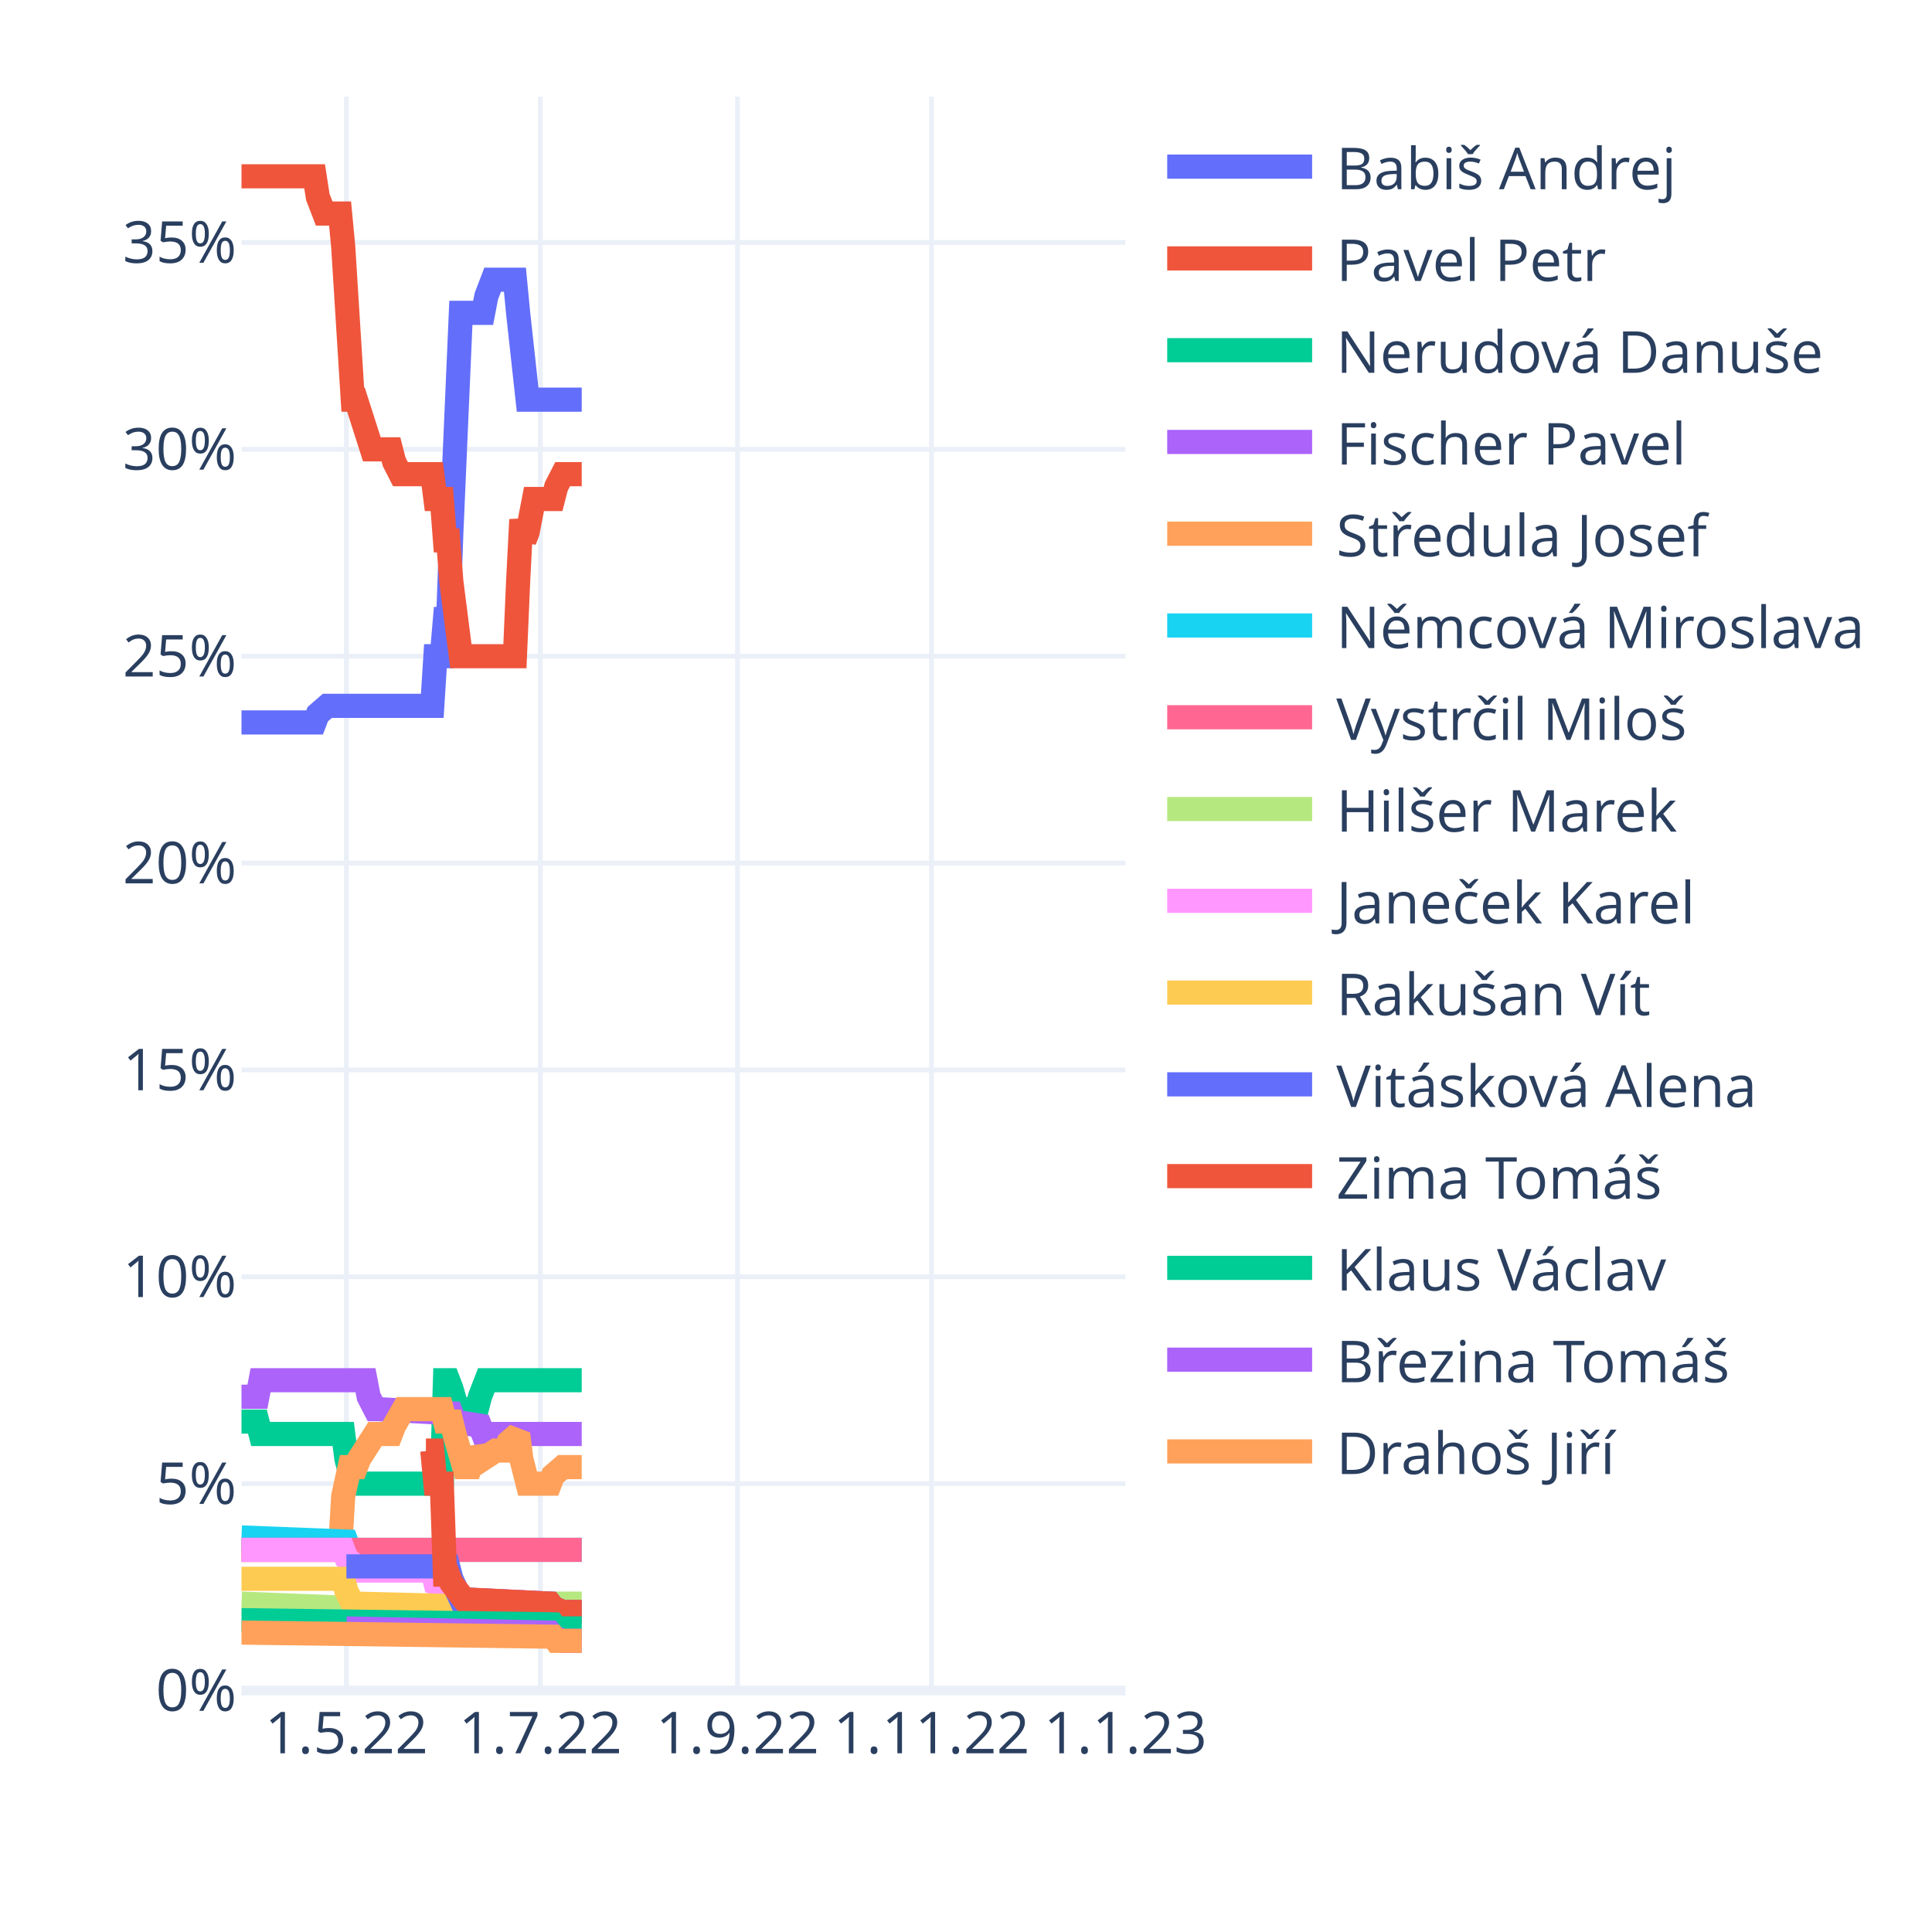
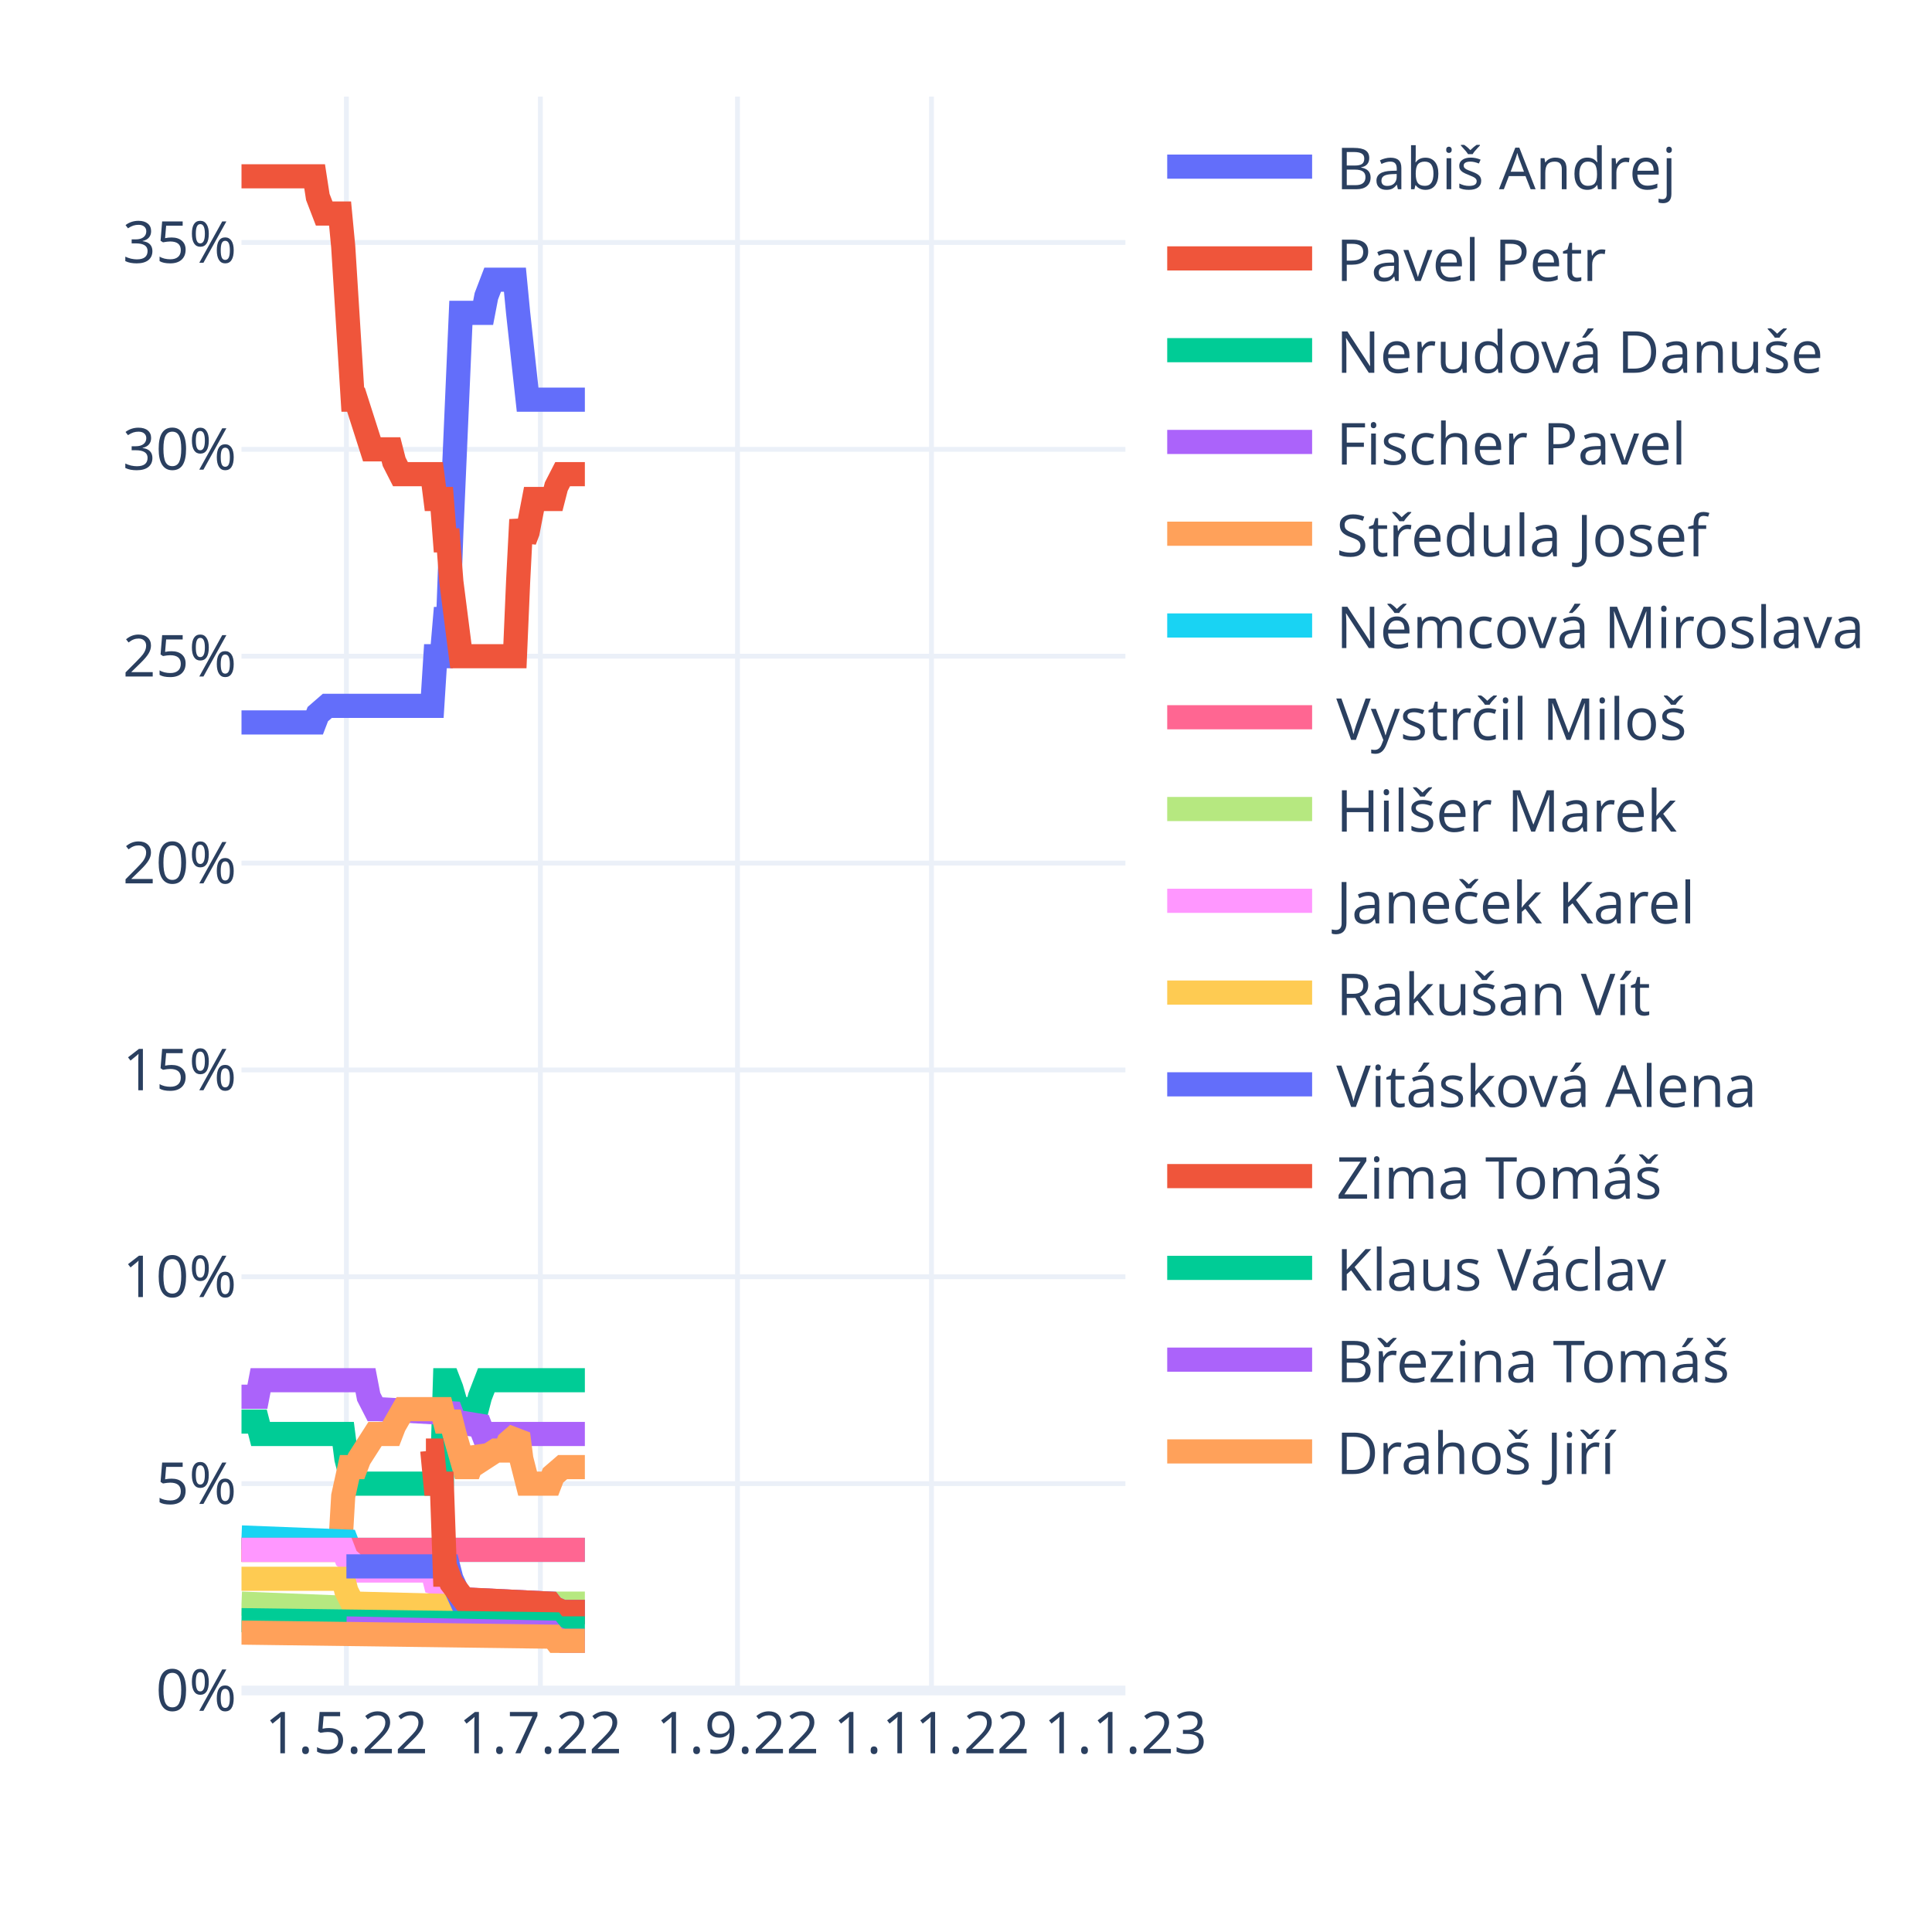
<svg xmlns="http://www.w3.org/2000/svg" class="main-svg" width="400" height="400" style="" viewBox="0 0 400 400">
  <rect x="0" y="0" width="400" height="400" style="fill: rgb(255, 255, 255); fill-opacity: 1;" />
-   <defs id="defs-40ce70">
+   <defs id="defs-22278b">
    <g class="clips">
-       <clipPath id="clip40ce70xyplot" class="plotclip">
+       <clipPath id="clip22278bxyplot" class="plotclip">
        <rect width="183" height="330" />
      </clipPath>
-       <clipPath class="axesclip" id="clip40ce70x">
+       <clipPath class="axesclip" id="clip22278bx">
        <rect x="50" y="0" width="183" height="400" />
      </clipPath>
-       <clipPath class="axesclip" id="clip40ce70y">
+       <clipPath class="axesclip" id="clip22278by">
        <rect x="0" y="20" width="400" height="330" />
      </clipPath>
-       <clipPath class="axesclip" id="clip40ce70xy">
+       <clipPath class="axesclip" id="clip22278bxy">
        <rect x="50" y="20" width="183" height="330" />
      </clipPath>
    </g>
    <g class="gradients" />
    <g class="patterns" />
  </defs>
  <g class="bglayer" />
  <g class="layer-below">
    <g class="imagelayer" />
    <g class="shapelayer" />
  </g>
  <g class="cartesianlayer">
    <g class="subplot xy">
      <g class="layer-subplot">
        <g class="shapelayer" />
        <g class="imagelayer" />
      </g>
      <g class="minor-gridlayer">
        <g class="x" />
        <g class="y" />
      </g>
      <g class="gridlayer">
        <g class="x">
          <path class="xgrid crisp" transform="translate(71.72,0)" d="M0,20v330" style="stroke: rgb(235, 240, 248); stroke-opacity: 1; stroke-width: 1px;" />
          <path class="xgrid crisp" transform="translate(111.88,0)" d="M0,20v330" style="stroke: rgb(235, 240, 248); stroke-opacity: 1; stroke-width: 1px;" />
          <path class="xgrid crisp" transform="translate(152.69,0)" d="M0,20v330" style="stroke: rgb(235, 240, 248); stroke-opacity: 1; stroke-width: 1px;" />
          <path class="xgrid crisp" transform="translate(192.85,0)" d="M0,20v330" style="stroke: rgb(235, 240, 248); stroke-opacity: 1; stroke-width: 1px;" />
        </g>
        <g class="y">
          <path class="ygrid crisp" transform="translate(0,307.17)" d="M50,0h183" style="stroke: rgb(235, 240, 248); stroke-opacity: 1; stroke-width: 1px;" />
          <path class="ygrid crisp" transform="translate(0,264.34)" d="M50,0h183" style="stroke: rgb(235, 240, 248); stroke-opacity: 1; stroke-width: 1px;" />
          <path class="ygrid crisp" transform="translate(0,221.52)" d="M50,0h183" style="stroke: rgb(235, 240, 248); stroke-opacity: 1; stroke-width: 1px;" />
          <path class="ygrid crisp" transform="translate(0,178.69)" d="M50,0h183" style="stroke: rgb(235, 240, 248); stroke-opacity: 1; stroke-width: 1px;" />
          <path class="ygrid crisp" transform="translate(0,135.86)" d="M50,0h183" style="stroke: rgb(235, 240, 248); stroke-opacity: 1; stroke-width: 1px;" />
          <path class="ygrid crisp" transform="translate(0,93.03)" d="M50,0h183" style="stroke: rgb(235, 240, 248); stroke-opacity: 1; stroke-width: 1px;" />
          <path class="ygrid crisp" transform="translate(0,50.2)" d="M50,0h183" style="stroke: rgb(235, 240, 248); stroke-opacity: 1; stroke-width: 1px;" />
        </g>
      </g>
      <g class="zerolinelayer">
        <path class="yzl zl crisp" transform="translate(0,350)" d="M50,0h183" style="stroke: rgb(235, 240, 248); stroke-opacity: 1; stroke-width: 2px;" />
      </g>
      <path class="xlines-below" />
      <path class="ylines-below" />
      <g class="overlines-below" />
      <g class="xaxislayer-below" />
      <g class="yaxislayer-below" />
      <g class="overaxes-below" />
-       <g class="plot" transform="translate(50,20)" clip-path="url(#clip40ce70xyplot)">
+       <g class="plot" transform="translate(50,20)" clip-path="url(#clip22278bxyplot)">
        <g class="scatterlayer mlayer">
-           <g class="trace scatter trace53b449" style="stroke-miterlimit: 2; opacity: 1;">
-             <g class="fills" />
-             <g class="errorbars" />
-             <g class="lines">
-               <path class="js-line" d="M0,129.57L15.14,129.57L15.8,127.85L17.77,126.14L18.43,126.14L39.5,126.14L40.15,115.86L41.47,115.86L42.13,108.15L42.79,108.15L43.45,90.16L45.42,44.77L46.08,44.77L50.03,44.77L50.69,41.34L52,37.91L52.66,37.91L56.61,37.91L57.27,44.77L59.24,62.75L59.9,62.75L70.44,62.75" style="vector-effect: non-scaling-stroke; fill: none; stroke: rgb(99, 110, 250); stroke-opacity: 1; stroke-width: 5px; opacity: 1;" />
-             </g>
-             <g class="points" />
-             <g class="text" />
-           </g>
-           <g class="trace scatter trace40e022" style="stroke-miterlimit: 2; opacity: 1;">
-             <g class="fills" />
-             <g class="errorbars" />
-             <g class="lines">
-               <path class="js-line" d="M0,16.5L15.14,16.5L15.8,20.78L17.12,24.21L17.77,24.21L20.41,24.21L21.06,31.06L23.04,62.75L23.7,62.75L26.99,73.03L27.65,73.03L30.94,73.03L31.6,75.6L32.91,78.17L33.57,78.17L39.5,78.17L40.15,83.31L41.47,83.31L42.13,91.88L42.79,91.88L43.45,100.44L45.42,115.86L46.08,115.86L56.61,115.86L57.27,100.44L57.93,87.59L58.59,91.88L59.24,90.16L60.56,83.31L61.22,83.31L64.51,83.31L65.17,80.74L66.49,78.17L67.14,78.17L70.44,78.17" style="vector-effect: non-scaling-stroke; fill: none; stroke: rgb(239, 85, 59); stroke-opacity: 1; stroke-width: 5px; opacity: 1;" />
-             </g>
-             <g class="points" />
-             <g class="text" />
-           </g>
-           <g class="trace scatter tracec90d30" style="stroke-miterlimit: 2; opacity: 1;">
-             <g class="fills" />
-             <g class="errorbars" />
-             <g class="lines">
-               <path class="js-line" d="M0,274.32L3.29,274.32L3.95,276.89L21.06,276.89L21.72,282.03L23.04,287.17L23.7,287.17L41.47,287.17L42.13,265.76L42.79,265.76L43.45,267.47L45.42,274.32L46.08,271.75L48.71,271.75L49.37,269.18L50.69,265.76L51.35,265.76L70.44,265.76" style="vector-effect: non-scaling-stroke; fill: none; stroke: rgb(0, 204, 150); stroke-opacity: 1; stroke-width: 5px; opacity: 1;" />
-             </g>
-             <g class="points" />
-             <g class="text" />
-           </g>
-           <g class="trace scatter tracef8788c" style="stroke-miterlimit: 2; opacity: 1;">
-             <g class="fills" />
-             <g class="errorbars" />
-             <g class="lines">
-               <path class="js-line" d="M0,269.18L3.29,269.18L3.95,265.76L25.67,265.76L26.33,269.18L27.65,271.75L28.31,271.75L43.45,272.61L44.1,274.32L49.37,275.18L50.03,276.89L70.44,276.89" style="vector-effect: non-scaling-stroke; fill: none; stroke: rgb(171, 99, 250); stroke-opacity: 1; stroke-width: 5px; opacity: 1;" />
-             </g>
-             <g class="points" />
-             <g class="text" />
-           </g>
-           <g class="trace scatter trace717d16" style="stroke-miterlimit: 2; opacity: 1;">
-             <g class="fills" />
-             <g class="errorbars" />
-             <g class="lines">
-               <path class="js-line" d="M0,300.88L20.41,300.88L21.06,289.74L22.38,283.75L23.04,283.75L23.7,283.75L24.36,282.03L27.65,276.89L28.31,276.89L30.94,276.89L31.6,275.18L33.57,271.75L34.23,271.75L41.47,271.75L42.13,274.32L43.45,274.32L44.1,276.89L46.08,283.75L46.74,283.75L47.4,283.75L48.05,282.03L48.71,280.32L49.37,281.18L50.03,282.03L52.66,280.32L53.32,280.32L54.64,280.32L55.29,278.61L57.27,276.89L57.93,282.03L59.24,287.17L59.9,287.17L63.85,287.17L64.51,285.46L66.49,283.75L67.14,283.75L70.44,283.75" style="vector-effect: non-scaling-stroke; fill: none; stroke: rgb(255, 161, 90); stroke-opacity: 1; stroke-width: 5px; opacity: 1;" />
-             </g>
-             <g class="points" />
-             <g class="text" />
-           </g>
-           <g class="trace scatter trace2efc9a" style="stroke-miterlimit: 2; opacity: 1;">
-             <g class="fills" />
-             <g class="errorbars" />
-             <g class="lines">
-               <path class="js-line" d="M0,298.31L21.72,299.16L22.38,300.88L70.44,300.88" style="vector-effect: non-scaling-stroke; fill: none; stroke: rgb(25, 211, 243); stroke-opacity: 1; stroke-width: 5px; opacity: 1;" />
-             </g>
-             <g class="points" />
-             <g class="text" />
-           </g>
-           <g class="trace scatter trace58cc90" style="stroke-miterlimit: 2; opacity: 1;">
-             <g class="fills" />
-             <g class="errorbars" />
-             <g class="lines">
-               <path class="js-line" d="M0,300.88L70.44,300.88" style="vector-effect: non-scaling-stroke; fill: none; stroke: rgb(255, 102, 146); stroke-opacity: 1; stroke-width: 5px; opacity: 1;" />
-             </g>
-             <g class="points" />
-             <g class="text" />
-           </g>
-           <g class="trace scatter tracea0ecd8" style="stroke-miterlimit: 2; opacity: 1;">
-             <g class="fills" />
-             <g class="errorbars" />
-             <g class="lines">
-               <path class="js-line" d="M0,312.01L21.72,312.87L22.38,313.73L57.93,312.87L58.59,312.01L70.44,312.01" style="vector-effect: non-scaling-stroke; fill: none; stroke: rgb(182, 232, 128); stroke-opacity: 1; stroke-width: 5px; opacity: 1;" />
-             </g>
-             <g class="points" />
-             <g class="text" />
-           </g>
-           <g class="trace scatter trace2eedc9" style="stroke-miterlimit: 2; opacity: 1;">
-             <g class="fills" />
-             <g class="errorbars" />
-             <g class="lines">
-               <path class="js-line" d="M0,300.88L21.06,300.88L21.72,302.59L23.7,304.3L24.36,305.16L39.5,305.16L40.15,307.73L42.79,308.59L43.45,309.44L46.08,311.16L46.74,311.16L63.85,312.01L64.51,312.87L66.49,313.73L67.14,313.73L70.44,313.73" style="vector-effect: non-scaling-stroke; fill: none; stroke: rgb(255, 151, 255); stroke-opacity: 1; stroke-width: 5px; opacity: 1;" />
-             </g>
-             <g class="points" />
-             <g class="text" />
-           </g>
-           <g class="trace scatter trace3a8fa3" style="stroke-miterlimit: 2; opacity: 1;">
-             <g class="fills" />
-             <g class="errorbars" />
-             <g class="lines">
-               <path class="js-line" d="M0,306.87L21.06,306.87L21.72,309.44L23.04,312.01L23.7,312.01L57.27,312.87L57.93,313.73L70.44,313.73" style="vector-effect: non-scaling-stroke; fill: none; stroke: rgb(254, 203, 82); stroke-opacity: 1; stroke-width: 5px; opacity: 1;" />
-             </g>
-             <g class="points" />
-             <g class="text" />
-           </g>
-           <g class="trace scatter traceaa9c6a" style="stroke-miterlimit: 2; opacity: 1;">
-             <g class="fills" />
-             <g class="errorbars" />
-             <g class="lines">
-               <path class="js-line" d="M21.72,304.3L42.79,304.3L43.45,306.87L45.42,311.16L46.08,311.16L63.85,312.01L64.51,312.87L66.49,313.73L67.14,313.73L70.44,313.73" style="vector-effect: non-scaling-stroke; fill: none; stroke: rgb(99, 110, 250); stroke-opacity: 1; stroke-width: 5px; opacity: 1;" />
-             </g>
-             <g class="points" />
-             <g class="text" />
-           </g>
-           <g class="trace scatter tracea67eaf" style="stroke-miterlimit: 2; opacity: 1;">
-             <g class="fills" />
-             <g class="errorbars" />
-             <g class="lines">
-               <path class="js-line" d="M38.18,280.32L39.5,280.32L40.15,287.17L41.47,287.17L42.13,306.02L42.79,306.02L43.45,307.73L46.08,311.16L46.74,311.16L63.85,312.01L64.51,312.87L66.49,313.73L67.14,313.73L70.44,313.73" style="vector-effect: non-scaling-stroke; fill: none; stroke: rgb(239, 85, 59); stroke-opacity: 1; stroke-width: 5px; opacity: 1;" />
-             </g>
-             <g class="points" />
-             <g class="text" />
-           </g>
-           <g class="trace scatter tracebd2139" style="stroke-miterlimit: 2; opacity: 1;">
-             <g class="fills" />
-             <g class="errorbars" />
-             <g class="lines">
-               <path class="js-line" d="M0,315.44L64.51,316.3L65.17,317.15L70.44,317.15" style="vector-effect: non-scaling-stroke; fill: none; stroke: rgb(0, 204, 150); stroke-opacity: 1; stroke-width: 5px; opacity: 1;" />
-             </g>
-             <g class="points" />
-             <g class="text" />
-           </g>
-           <g class="trace scatter trace0ad4a2" style="stroke-miterlimit: 2; opacity: 1;">
-             <g class="fills" />
-             <g class="errorbars" />
-             <g class="lines">
-               <path class="js-line" d="M21.72,317.15L63.85,318.01L64.51,318.86L66.49,319.72L67.14,319.72L70.44,319.72" style="vector-effect: non-scaling-stroke; fill: none; stroke: rgb(171, 99, 250); stroke-opacity: 1; stroke-width: 5px; opacity: 1;" />
-             </g>
-             <g class="points" />
-             <g class="text" />
-           </g>
-           <g class="trace scatter trace0c0fee" style="stroke-miterlimit: 2; opacity: 1;">
-             <g class="fills" />
-             <g class="errorbars" />
-             <g class="lines">
-               <path class="js-line" d="M0,318.01L64.51,318.86L65.17,319.72L70.44,319.72" style="vector-effect: non-scaling-stroke; fill: none; stroke: rgb(255, 161, 90); stroke-opacity: 1; stroke-width: 5px; opacity: 1;" />
+           <g class="trace scatter traceda65d4" style="stroke-miterlimit: 2; opacity: 1;">
+             <g class="fills" />
+             <g class="errorbars" />
+             <g class="lines">
+               <path class="js-line" d="M0,129.57L15.14,129.57L15.8,127.85L17.77,126.14L18.43,126.14L39.5,126.14L40.15,115.86L41.47,115.86L42.13,108.15L42.79,108.15L43.45,90.16L45.42,44.77L46.08,44.77L50.03,44.77L50.69,41.34L52,37.91L52.66,37.91L56.61,37.91L57.27,44.77L59.24,62.75L59.9,62.75L71.09,62.75" style="vector-effect: non-scaling-stroke; fill: none; stroke: rgb(99, 110, 250); stroke-opacity: 1; stroke-width: 5px; opacity: 1;" />
+             </g>
+             <g class="points" />
+             <g class="text" />
+           </g>
+           <g class="trace scatter tracefe6704" style="stroke-miterlimit: 2; opacity: 1;">
+             <g class="fills" />
+             <g class="errorbars" />
+             <g class="lines">
+               <path class="js-line" d="M0,16.5L15.14,16.5L15.8,20.78L17.12,24.21L17.77,24.21L20.41,24.21L21.06,31.06L23.04,62.75L23.7,62.75L26.99,73.03L27.65,73.03L30.94,73.03L31.6,75.6L32.91,78.17L33.57,78.17L39.5,78.17L40.15,83.31L41.47,83.31L42.13,91.88L42.79,91.88L43.45,100.44L45.42,115.86L46.08,115.86L56.61,115.86L57.27,100.44L57.93,87.59L58.59,91.88L59.24,90.16L60.56,83.31L61.22,83.31L64.51,83.31L65.17,80.74L66.49,78.17L67.14,78.17L71.09,78.17" style="vector-effect: non-scaling-stroke; fill: none; stroke: rgb(239, 85, 59); stroke-opacity: 1; stroke-width: 5px; opacity: 1;" />
+             </g>
+             <g class="points" />
+             <g class="text" />
+           </g>
+           <g class="trace scatter trace61bf45" style="stroke-miterlimit: 2; opacity: 1;">
+             <g class="fills" />
+             <g class="errorbars" />
+             <g class="lines">
+               <path class="js-line" d="M0,274.32L3.29,274.32L3.95,276.89L21.06,276.89L21.72,282.03L23.04,287.17L23.7,287.17L41.47,287.17L42.13,265.76L42.79,265.76L43.45,267.47L45.42,274.32L46.08,271.75L48.71,271.75L49.37,269.18L50.69,265.76L51.35,265.76L71.09,265.76" style="vector-effect: non-scaling-stroke; fill: none; stroke: rgb(0, 204, 150); stroke-opacity: 1; stroke-width: 5px; opacity: 1;" />
+             </g>
+             <g class="points" />
+             <g class="text" />
+           </g>
+           <g class="trace scatter trace1f672f" style="stroke-miterlimit: 2; opacity: 1;">
+             <g class="fills" />
+             <g class="errorbars" />
+             <g class="lines">
+               <path class="js-line" d="M0,269.18L3.29,269.18L3.95,265.76L25.67,265.76L26.33,269.18L27.65,271.75L28.31,271.75L43.45,272.61L44.1,274.32L49.37,275.18L50.03,276.89L71.09,276.89" style="vector-effect: non-scaling-stroke; fill: none; stroke: rgb(171, 99, 250); stroke-opacity: 1; stroke-width: 5px; opacity: 1;" />
+             </g>
+             <g class="points" />
+             <g class="text" />
+           </g>
+           <g class="trace scatter trace3aa49e" style="stroke-miterlimit: 2; opacity: 1;">
+             <g class="fills" />
+             <g class="errorbars" />
+             <g class="lines">
+               <path class="js-line" d="M0,300.88L20.41,300.88L21.06,289.74L22.38,283.75L23.04,283.75L23.7,283.75L24.36,282.03L27.65,276.89L28.31,276.89L30.94,276.89L31.6,275.18L33.57,271.75L34.23,271.75L41.47,271.75L42.13,274.32L43.45,274.32L44.1,276.89L46.08,283.75L46.74,283.75L47.4,283.75L48.05,282.03L48.71,280.32L49.37,281.18L50.03,282.03L52.66,280.32L53.32,280.32L54.64,280.32L55.29,278.61L57.27,276.89L57.93,282.03L59.24,287.17L59.9,287.17L63.85,287.17L64.51,285.46L66.49,283.75L67.14,283.75L71.09,283.75" style="vector-effect: non-scaling-stroke; fill: none; stroke: rgb(255, 161, 90); stroke-opacity: 1; stroke-width: 5px; opacity: 1;" />
+             </g>
+             <g class="points" />
+             <g class="text" />
+           </g>
+           <g class="trace scatter trace593638" style="stroke-miterlimit: 2; opacity: 1;">
+             <g class="fills" />
+             <g class="errorbars" />
+             <g class="lines">
+               <path class="js-line" d="M0,298.31L21.72,299.16L22.38,300.88L71.09,300.88" style="vector-effect: non-scaling-stroke; fill: none; stroke: rgb(25, 211, 243); stroke-opacity: 1; stroke-width: 5px; opacity: 1;" />
+             </g>
+             <g class="points" />
+             <g class="text" />
+           </g>
+           <g class="trace scatter trace194c85" style="stroke-miterlimit: 2; opacity: 1;">
+             <g class="fills" />
+             <g class="errorbars" />
+             <g class="lines">
+               <path class="js-line" d="M0,300.88L71.09,300.88" style="vector-effect: non-scaling-stroke; fill: none; stroke: rgb(255, 102, 146); stroke-opacity: 1; stroke-width: 5px; opacity: 1;" />
+             </g>
+             <g class="points" />
+             <g class="text" />
+           </g>
+           <g class="trace scatter trace1bd4d7" style="stroke-miterlimit: 2; opacity: 1;">
+             <g class="fills" />
+             <g class="errorbars" />
+             <g class="lines">
+               <path class="js-line" d="M0,312.01L21.72,312.87L22.38,313.73L57.93,312.87L58.59,312.01L71.09,312.01" style="vector-effect: non-scaling-stroke; fill: none; stroke: rgb(182, 232, 128); stroke-opacity: 1; stroke-width: 5px; opacity: 1;" />
+             </g>
+             <g class="points" />
+             <g class="text" />
+           </g>
+           <g class="trace scatter trace839891" style="stroke-miterlimit: 2; opacity: 1;">
+             <g class="fills" />
+             <g class="errorbars" />
+             <g class="lines">
+               <path class="js-line" d="M0,300.88L21.06,300.88L21.72,302.59L23.7,304.3L24.36,305.16L39.5,305.16L40.15,307.73L42.79,308.59L43.45,309.44L46.08,311.16L46.74,311.16L63.85,312.01L64.51,312.87L66.49,313.73L67.14,313.73L71.09,313.73" style="vector-effect: non-scaling-stroke; fill: none; stroke: rgb(255, 151, 255); stroke-opacity: 1; stroke-width: 5px; opacity: 1;" />
+             </g>
+             <g class="points" />
+             <g class="text" />
+           </g>
+           <g class="trace scatter trace6b1b35" style="stroke-miterlimit: 2; opacity: 1;">
+             <g class="fills" />
+             <g class="errorbars" />
+             <g class="lines">
+               <path class="js-line" d="M0,306.87L21.06,306.87L21.72,309.44L23.04,312.01L23.7,312.01L57.27,312.87L57.93,313.73L71.09,313.73" style="vector-effect: non-scaling-stroke; fill: none; stroke: rgb(254, 203, 82); stroke-opacity: 1; stroke-width: 5px; opacity: 1;" />
+             </g>
+             <g class="points" />
+             <g class="text" />
+           </g>
+           <g class="trace scatter trace7ca5e0" style="stroke-miterlimit: 2; opacity: 1;">
+             <g class="fills" />
+             <g class="errorbars" />
+             <g class="lines">
+               <path class="js-line" d="M21.72,304.3L42.79,304.3L43.45,306.87L45.42,311.16L46.08,311.16L63.85,312.01L64.51,312.87L66.49,313.73L67.14,313.73L71.09,313.73" style="vector-effect: non-scaling-stroke; fill: none; stroke: rgb(99, 110, 250); stroke-opacity: 1; stroke-width: 5px; opacity: 1;" />
+             </g>
+             <g class="points" />
+             <g class="text" />
+           </g>
+           <g class="trace scatter trace24f184" style="stroke-miterlimit: 2; opacity: 1;">
+             <g class="fills" />
+             <g class="errorbars" />
+             <g class="lines">
+               <path class="js-line" d="M38.18,280.32L39.5,280.32L40.15,287.17L41.47,287.17L42.13,306.02L42.79,306.02L43.45,307.73L46.08,311.16L46.74,311.16L63.85,312.01L64.51,312.87L66.49,313.73L67.14,313.73L71.09,313.73" style="vector-effect: non-scaling-stroke; fill: none; stroke: rgb(239, 85, 59); stroke-opacity: 1; stroke-width: 5px; opacity: 1;" />
+             </g>
+             <g class="points" />
+             <g class="text" />
+           </g>
+           <g class="trace scatter trace888d0b" style="stroke-miterlimit: 2; opacity: 1;">
+             <g class="fills" />
+             <g class="errorbars" />
+             <g class="lines">
+               <path class="js-line" d="M0,315.44L64.51,316.3L65.17,317.15L71.09,317.15" style="vector-effect: non-scaling-stroke; fill: none; stroke: rgb(0, 204, 150); stroke-opacity: 1; stroke-width: 5px; opacity: 1;" />
+             </g>
+             <g class="points" />
+             <g class="text" />
+           </g>
+           <g class="trace scatter traceb61e17" style="stroke-miterlimit: 2; opacity: 1;">
+             <g class="fills" />
+             <g class="errorbars" />
+             <g class="lines">
+               <path class="js-line" d="M21.72,317.15L63.85,318.01L64.51,318.86L66.49,319.72L67.14,319.72L71.09,319.72" style="vector-effect: non-scaling-stroke; fill: none; stroke: rgb(171, 99, 250); stroke-opacity: 1; stroke-width: 5px; opacity: 1;" />
+             </g>
+             <g class="points" />
+             <g class="text" />
+           </g>
+           <g class="trace scatter trace85da75" style="stroke-miterlimit: 2; opacity: 1;">
+             <g class="fills" />
+             <g class="errorbars" />
+             <g class="lines">
+               <path class="js-line" d="M0,318.01L64.51,318.86L65.17,319.72L71.09,319.72" style="vector-effect: non-scaling-stroke; fill: none; stroke: rgb(255, 161, 90); stroke-opacity: 1; stroke-width: 5px; opacity: 1;" />
            </g>
            <g class="points" />
            <g class="text" />
          </g>
        </g>
      </g>
      <g class="overplot" />
      <path class="xlines-above crisp" d="M0,0" style="fill: none;" />
      <path class="ylines-above crisp" d="M0,0" style="fill: none;" />
      <g class="overlines-above" />
      <g class="xaxislayer-above">
        <g class="xtick">
          <text text-anchor="middle" x="0" y="363" transform="translate(71.72,0)" style="font-family: 'Open Sans', verdana, arial, sans-serif; font-size: 12px; fill: rgb(42, 63, 95); fill-opacity: 1; white-space: pre; opacity: 1;">1.5.22</text>
        </g>
        <g class="xtick">
          <text text-anchor="middle" x="0" y="363" style="font-family: 'Open Sans', verdana, arial, sans-serif; font-size: 12px; fill: rgb(42, 63, 95); fill-opacity: 1; white-space: pre; opacity: 1;" transform="translate(111.88,0)">1.7.22</text>
        </g>
        <g class="xtick">
          <text text-anchor="middle" x="0" y="363" style="font-family: 'Open Sans', verdana, arial, sans-serif; font-size: 12px; fill: rgb(42, 63, 95); fill-opacity: 1; white-space: pre; opacity: 1;" transform="translate(152.69,0)">1.9.22</text>
        </g>
        <g class="xtick">
          <text text-anchor="middle" x="0" y="363" style="font-family: 'Open Sans', verdana, arial, sans-serif; font-size: 12px; fill: rgb(42, 63, 95); fill-opacity: 1; white-space: pre; opacity: 1;" transform="translate(192.85,0)">1.11.22</text>
        </g>
        <g class="xtick">
          <text text-anchor="middle" x="0" y="363" style="font-family: 'Open Sans', verdana, arial, sans-serif; font-size: 12px; fill: rgb(42, 63, 95); fill-opacity: 1; white-space: pre; opacity: 1;" transform="translate(233,0)">1.1.23</text>
        </g>
      </g>
      <g class="yaxislayer-above">
        <g class="ytick">
          <text text-anchor="end" x="49" y="4.2" transform="translate(0,350)" style="font-family: 'Open Sans', verdana, arial, sans-serif; font-size: 12px; fill: rgb(42, 63, 95); fill-opacity: 1; white-space: pre; opacity: 1;">0%</text>
        </g>
        <g class="ytick">
          <text text-anchor="end" x="49" y="4.2" style="font-family: 'Open Sans', verdana, arial, sans-serif; font-size: 12px; fill: rgb(42, 63, 95); fill-opacity: 1; white-space: pre; opacity: 1;" transform="translate(0,307.17)">5%</text>
        </g>
        <g class="ytick">
          <text text-anchor="end" x="49" y="4.2" style="font-family: 'Open Sans', verdana, arial, sans-serif; font-size: 12px; fill: rgb(42, 63, 95); fill-opacity: 1; white-space: pre; opacity: 1;" transform="translate(0,264.34)">10%</text>
        </g>
        <g class="ytick">
          <text text-anchor="end" x="49" y="4.2" style="font-family: 'Open Sans', verdana, arial, sans-serif; font-size: 12px; fill: rgb(42, 63, 95); fill-opacity: 1; white-space: pre; opacity: 1;" transform="translate(0,221.52)">15%</text>
        </g>
        <g class="ytick">
          <text text-anchor="end" x="49" y="4.2" style="font-family: 'Open Sans', verdana, arial, sans-serif; font-size: 12px; fill: rgb(42, 63, 95); fill-opacity: 1; white-space: pre; opacity: 1;" transform="translate(0,178.69)">20%</text>
        </g>
        <g class="ytick">
          <text text-anchor="end" x="49" y="4.2" style="font-family: 'Open Sans', verdana, arial, sans-serif; font-size: 12px; fill: rgb(42, 63, 95); fill-opacity: 1; white-space: pre; opacity: 1;" transform="translate(0,135.86)">25%</text>
        </g>
        <g class="ytick">
          <text text-anchor="end" x="49" y="4.2" style="font-family: 'Open Sans', verdana, arial, sans-serif; font-size: 12px; fill: rgb(42, 63, 95); fill-opacity: 1; white-space: pre; opacity: 1;" transform="translate(0,93.03)">30%</text>
        </g>
        <g class="ytick">
          <text text-anchor="end" x="49" y="4.2" style="font-family: 'Open Sans', verdana, arial, sans-serif; font-size: 12px; fill: rgb(42, 63, 95); fill-opacity: 1; white-space: pre; opacity: 1;" transform="translate(0,50.2)">35%</text>
        </g>
      </g>
      <g class="overaxes-above" />
    </g>
  </g>
  <g class="polarlayer" />
  <g class="smithlayer" />
  <g class="ternarylayer" />
  <g class="geolayer" />
  <g class="funnelarealayer" />
  <g class="pielayer" />
  <g class="iciclelayer" />
  <g class="treemaplayer" />
  <g class="sunburstlayer" />
  <g class="glimages" />
-   <defs id="topdefs-40ce70">
+   <defs id="topdefs-22278b">
    <g class="clips" />
-     <clipPath id="legend40ce70">
+     <clipPath id="legend22278b">
      <rect width="151" height="295" x="0" y="0" />
    </clipPath>
  </defs>
  <g class="layer-above">
    <g class="imagelayer" />
    <g class="shapelayer" />
  </g>
  <g class="infolayer">
    <g class="legend" pointer-events="all" transform="translate(236.66,20)">
      <rect class="bg" shape-rendering="crispEdges" width="151" height="295" x="0" y="0" style="stroke: rgb(68, 68, 68); stroke-opacity: 1; fill: rgb(255, 255, 255); fill-opacity: 1; stroke-width: 0px;" />
-       <g class="scrollbox" transform="" clip-path="url(#legend40ce70)">
+       <g class="scrollbox" transform="" clip-path="url(#legend22278b)">
        <g class="groups">
          <g class="traces" transform="translate(0,14.5)" style="opacity: 1;">
            <text class="legendtext" text-anchor="start" x="40" y="4.68" style="font-family: 'Open Sans', verdana, arial, sans-serif; font-size: 12px; fill: rgb(42, 63, 95); fill-opacity: 1; white-space: pre;">Babiš Andrej</text>
            <g class="layers" style="opacity: 1;">
              <g class="legendfill" />
              <g class="legendlines">
                <path class="js-line" d="M5,0h30" style="fill: none; stroke: rgb(99, 110, 250); stroke-opacity: 1; stroke-width: 5px;" />
              </g>
              <g class="legendsymbols">
                <g class="legendpoints" />
              </g>
            </g>
            <rect class="legendtoggle" x="0" y="-9.5" width="145.703" height="19" style="fill: rgb(0, 0, 0); fill-opacity: 0;" />
          </g>
          <g class="traces" transform="translate(0,33.5)" style="opacity: 1;">
            <text class="legendtext" text-anchor="start" x="40" y="4.68" style="font-family: 'Open Sans', verdana, arial, sans-serif; font-size: 12px; fill: rgb(42, 63, 95); fill-opacity: 1; white-space: pre;">Pavel Petr</text>
            <g class="layers" style="opacity: 1;">
              <g class="legendfill" />
              <g class="legendlines">
                <path class="js-line" d="M5,0h30" style="fill: none; stroke: rgb(239, 85, 59); stroke-opacity: 1; stroke-width: 5px;" />
              </g>
              <g class="legendsymbols">
                <g class="legendpoints" />
              </g>
            </g>
            <rect class="legendtoggle" x="0" y="-9.5" width="145.703" height="19" style="fill: rgb(0, 0, 0); fill-opacity: 0;" />
          </g>
          <g class="traces" transform="translate(0,52.5)" style="opacity: 1;">
            <text class="legendtext" text-anchor="start" x="40" y="4.68" style="font-family: 'Open Sans', verdana, arial, sans-serif; font-size: 12px; fill: rgb(42, 63, 95); fill-opacity: 1; white-space: pre;">Nerudová Danuše</text>
            <g class="layers" style="opacity: 1;">
              <g class="legendfill" />
              <g class="legendlines">
                <path class="js-line" d="M5,0h30" style="fill: none; stroke: rgb(0, 204, 150); stroke-opacity: 1; stroke-width: 5px;" />
              </g>
              <g class="legendsymbols">
                <g class="legendpoints" />
              </g>
            </g>
            <rect class="legendtoggle" x="0" y="-9.5" width="145.703" height="19" style="fill: rgb(0, 0, 0); fill-opacity: 0;" />
          </g>
          <g class="traces" transform="translate(0,71.5)" style="opacity: 1;">
            <text class="legendtext" text-anchor="start" x="40" y="4.68" style="font-family: 'Open Sans', verdana, arial, sans-serif; font-size: 12px; fill: rgb(42, 63, 95); fill-opacity: 1; white-space: pre;">Fischer Pavel</text>
            <g class="layers" style="opacity: 1;">
              <g class="legendfill" />
              <g class="legendlines">
                <path class="js-line" d="M5,0h30" style="fill: none; stroke: rgb(171, 99, 250); stroke-opacity: 1; stroke-width: 5px;" />
              </g>
              <g class="legendsymbols">
                <g class="legendpoints" />
              </g>
            </g>
            <rect class="legendtoggle" x="0" y="-9.5" width="145.703" height="19" style="fill: rgb(0, 0, 0); fill-opacity: 0;" />
          </g>
          <g class="traces" transform="translate(0,90.5)" style="opacity: 1;">
            <text class="legendtext" text-anchor="start" x="40" y="4.68" style="font-family: 'Open Sans', verdana, arial, sans-serif; font-size: 12px; fill: rgb(42, 63, 95); fill-opacity: 1; white-space: pre;">Středula Josef</text>
            <g class="layers" style="opacity: 1;">
              <g class="legendfill" />
              <g class="legendlines">
                <path class="js-line" d="M5,0h30" style="fill: none; stroke: rgb(255, 161, 90); stroke-opacity: 1; stroke-width: 5px;" />
              </g>
              <g class="legendsymbols">
                <g class="legendpoints" />
              </g>
            </g>
            <rect class="legendtoggle" x="0" y="-9.5" width="145.703" height="19" style="fill: rgb(0, 0, 0); fill-opacity: 0;" />
          </g>
          <g class="traces" transform="translate(0,109.5)" style="opacity: 1;">
            <text class="legendtext" text-anchor="start" x="40" y="4.68" style="font-family: 'Open Sans', verdana, arial, sans-serif; font-size: 12px; fill: rgb(42, 63, 95); fill-opacity: 1; white-space: pre;">Němcová Miroslava</text>
            <g class="layers" style="opacity: 1;">
              <g class="legendfill" />
              <g class="legendlines">
                <path class="js-line" d="M5,0h30" style="fill: none; stroke: rgb(25, 211, 243); stroke-opacity: 1; stroke-width: 5px;" />
              </g>
              <g class="legendsymbols">
                <g class="legendpoints" />
              </g>
            </g>
            <rect class="legendtoggle" x="0" y="-9.5" width="145.703" height="19" style="fill: rgb(0, 0, 0); fill-opacity: 0;" />
          </g>
          <g class="traces" transform="translate(0,128.5)" style="opacity: 1;">
            <text class="legendtext" text-anchor="start" x="40" y="4.68" style="font-family: 'Open Sans', verdana, arial, sans-serif; font-size: 12px; fill: rgb(42, 63, 95); fill-opacity: 1; white-space: pre;">Vystrčil Miloš</text>
            <g class="layers" style="opacity: 1;">
              <g class="legendfill" />
              <g class="legendlines">
                <path class="js-line" d="M5,0h30" style="fill: none; stroke: rgb(255, 102, 146); stroke-opacity: 1; stroke-width: 5px;" />
              </g>
              <g class="legendsymbols">
                <g class="legendpoints" />
              </g>
            </g>
            <rect class="legendtoggle" x="0" y="-9.5" width="145.703" height="19" style="fill: rgb(0, 0, 0); fill-opacity: 0;" />
          </g>
          <g class="traces" transform="translate(0,147.5)" style="opacity: 1;">
            <text class="legendtext" text-anchor="start" x="40" y="4.68" style="font-family: 'Open Sans', verdana, arial, sans-serif; font-size: 12px; fill: rgb(42, 63, 95); fill-opacity: 1; white-space: pre;">Hilšer Marek</text>
            <g class="layers" style="opacity: 1;">
              <g class="legendfill" />
              <g class="legendlines">
                <path class="js-line" d="M5,0h30" style="fill: none; stroke: rgb(182, 232, 128); stroke-opacity: 1; stroke-width: 5px;" />
              </g>
              <g class="legendsymbols">
                <g class="legendpoints" />
              </g>
            </g>
            <rect class="legendtoggle" x="0" y="-9.5" width="145.703" height="19" style="fill: rgb(0, 0, 0); fill-opacity: 0;" />
          </g>
          <g class="traces" transform="translate(0,166.5)" style="opacity: 1;">
            <text class="legendtext" text-anchor="start" x="40" y="4.68" style="font-family: 'Open Sans', verdana, arial, sans-serif; font-size: 12px; fill: rgb(42, 63, 95); fill-opacity: 1; white-space: pre;">Janeček Karel</text>
            <g class="layers" style="opacity: 1;">
              <g class="legendfill" />
              <g class="legendlines">
                <path class="js-line" d="M5,0h30" style="fill: none; stroke: rgb(255, 151, 255); stroke-opacity: 1; stroke-width: 5px;" />
              </g>
              <g class="legendsymbols">
                <g class="legendpoints" />
              </g>
            </g>
            <rect class="legendtoggle" x="0" y="-9.5" width="145.703" height="19" style="fill: rgb(0, 0, 0); fill-opacity: 0;" />
          </g>
          <g class="traces" transform="translate(0,185.5)" style="opacity: 1;">
            <text class="legendtext" text-anchor="start" x="40" y="4.68" style="font-family: 'Open Sans', verdana, arial, sans-serif; font-size: 12px; fill: rgb(42, 63, 95); fill-opacity: 1; white-space: pre;">Rakušan Vít</text>
            <g class="layers" style="opacity: 1;">
              <g class="legendfill" />
              <g class="legendlines">
                <path class="js-line" d="M5,0h30" style="fill: none; stroke: rgb(254, 203, 82); stroke-opacity: 1; stroke-width: 5px;" />
              </g>
              <g class="legendsymbols">
                <g class="legendpoints" />
              </g>
            </g>
            <rect class="legendtoggle" x="0" y="-9.5" width="145.703" height="19" style="fill: rgb(0, 0, 0); fill-opacity: 0;" />
          </g>
          <g class="traces" transform="translate(0,204.5)" style="opacity: 1;">
            <text class="legendtext" text-anchor="start" x="40" y="4.68" style="font-family: 'Open Sans', verdana, arial, sans-serif; font-size: 12px; fill: rgb(42, 63, 95); fill-opacity: 1; white-space: pre;">Vitásková Alena</text>
            <g class="layers" style="opacity: 1;">
              <g class="legendfill" />
              <g class="legendlines">
                <path class="js-line" d="M5,0h30" style="fill: none; stroke: rgb(99, 110, 250); stroke-opacity: 1; stroke-width: 5px;" />
              </g>
              <g class="legendsymbols">
                <g class="legendpoints" />
              </g>
            </g>
            <rect class="legendtoggle" x="0" y="-9.5" width="145.703" height="19" style="fill: rgb(0, 0, 0); fill-opacity: 0;" />
          </g>
          <g class="traces" transform="translate(0,223.5)" style="opacity: 1;">
            <text class="legendtext" text-anchor="start" x="40" y="4.68" style="font-family: 'Open Sans', verdana, arial, sans-serif; font-size: 12px; fill: rgb(42, 63, 95); fill-opacity: 1; white-space: pre;">Zima Tomáš</text>
            <g class="layers" style="opacity: 1;">
              <g class="legendfill" />
              <g class="legendlines">
                <path class="js-line" d="M5,0h30" style="fill: none; stroke: rgb(239, 85, 59); stroke-opacity: 1; stroke-width: 5px;" />
              </g>
              <g class="legendsymbols">
                <g class="legendpoints" />
              </g>
            </g>
            <rect class="legendtoggle" x="0" y="-9.5" width="145.703" height="19" style="fill: rgb(0, 0, 0); fill-opacity: 0;" />
          </g>
          <g class="traces" transform="translate(0,242.5)" style="opacity: 1;">
            <text class="legendtext" text-anchor="start" x="40" y="4.68" style="font-family: 'Open Sans', verdana, arial, sans-serif; font-size: 12px; fill: rgb(42, 63, 95); fill-opacity: 1; white-space: pre;">Klaus Václav</text>
            <g class="layers" style="opacity: 1;">
              <g class="legendfill" />
              <g class="legendlines">
                <path class="js-line" d="M5,0h30" style="fill: none; stroke: rgb(0, 204, 150); stroke-opacity: 1; stroke-width: 5px;" />
              </g>
              <g class="legendsymbols">
                <g class="legendpoints" />
              </g>
            </g>
            <rect class="legendtoggle" x="0" y="-9.5" width="145.703" height="19" style="fill: rgb(0, 0, 0); fill-opacity: 0;" />
          </g>
          <g class="traces" transform="translate(0,261.5)" style="opacity: 1;">
            <text class="legendtext" text-anchor="start" x="40" y="4.68" style="font-family: 'Open Sans', verdana, arial, sans-serif; font-size: 12px; fill: rgb(42, 63, 95); fill-opacity: 1; white-space: pre;">Březina Tomáš</text>
            <g class="layers" style="opacity: 1;">
              <g class="legendfill" />
              <g class="legendlines">
                <path class="js-line" d="M5,0h30" style="fill: none; stroke: rgb(171, 99, 250); stroke-opacity: 1; stroke-width: 5px;" />
              </g>
              <g class="legendsymbols">
                <g class="legendpoints" />
              </g>
            </g>
            <rect class="legendtoggle" x="0" y="-9.5" width="145.703" height="19" style="fill: rgb(0, 0, 0); fill-opacity: 0;" />
          </g>
          <g class="traces" transform="translate(0,280.5)" style="opacity: 1;">
            <text class="legendtext" text-anchor="start" x="40" y="4.68" style="font-family: 'Open Sans', verdana, arial, sans-serif; font-size: 12px; fill: rgb(42, 63, 95); fill-opacity: 1; white-space: pre;">Drahoš Jiří</text>
            <g class="layers" style="opacity: 1;">
              <g class="legendfill" />
              <g class="legendlines">
                <path class="js-line" d="M5,0h30" style="fill: none; stroke: rgb(255, 161, 90); stroke-opacity: 1; stroke-width: 5px;" />
              </g>
              <g class="legendsymbols">
                <g class="legendpoints" />
              </g>
            </g>
            <rect class="legendtoggle" x="0" y="-9.5" width="145.703" height="19" style="fill: rgb(0, 0, 0); fill-opacity: 0;" />
          </g>
        </g>
      </g>
      <rect class="scrollbar" rx="20" ry="3" width="0" height="0" x="0" y="0" style="fill: rgb(128, 139, 164); fill-opacity: 1;" />
    </g>
    <g class="g-gtitle" />
    <g class="g-xtitle" />
    <g class="g-ytitle" />
  </g>
</svg>
